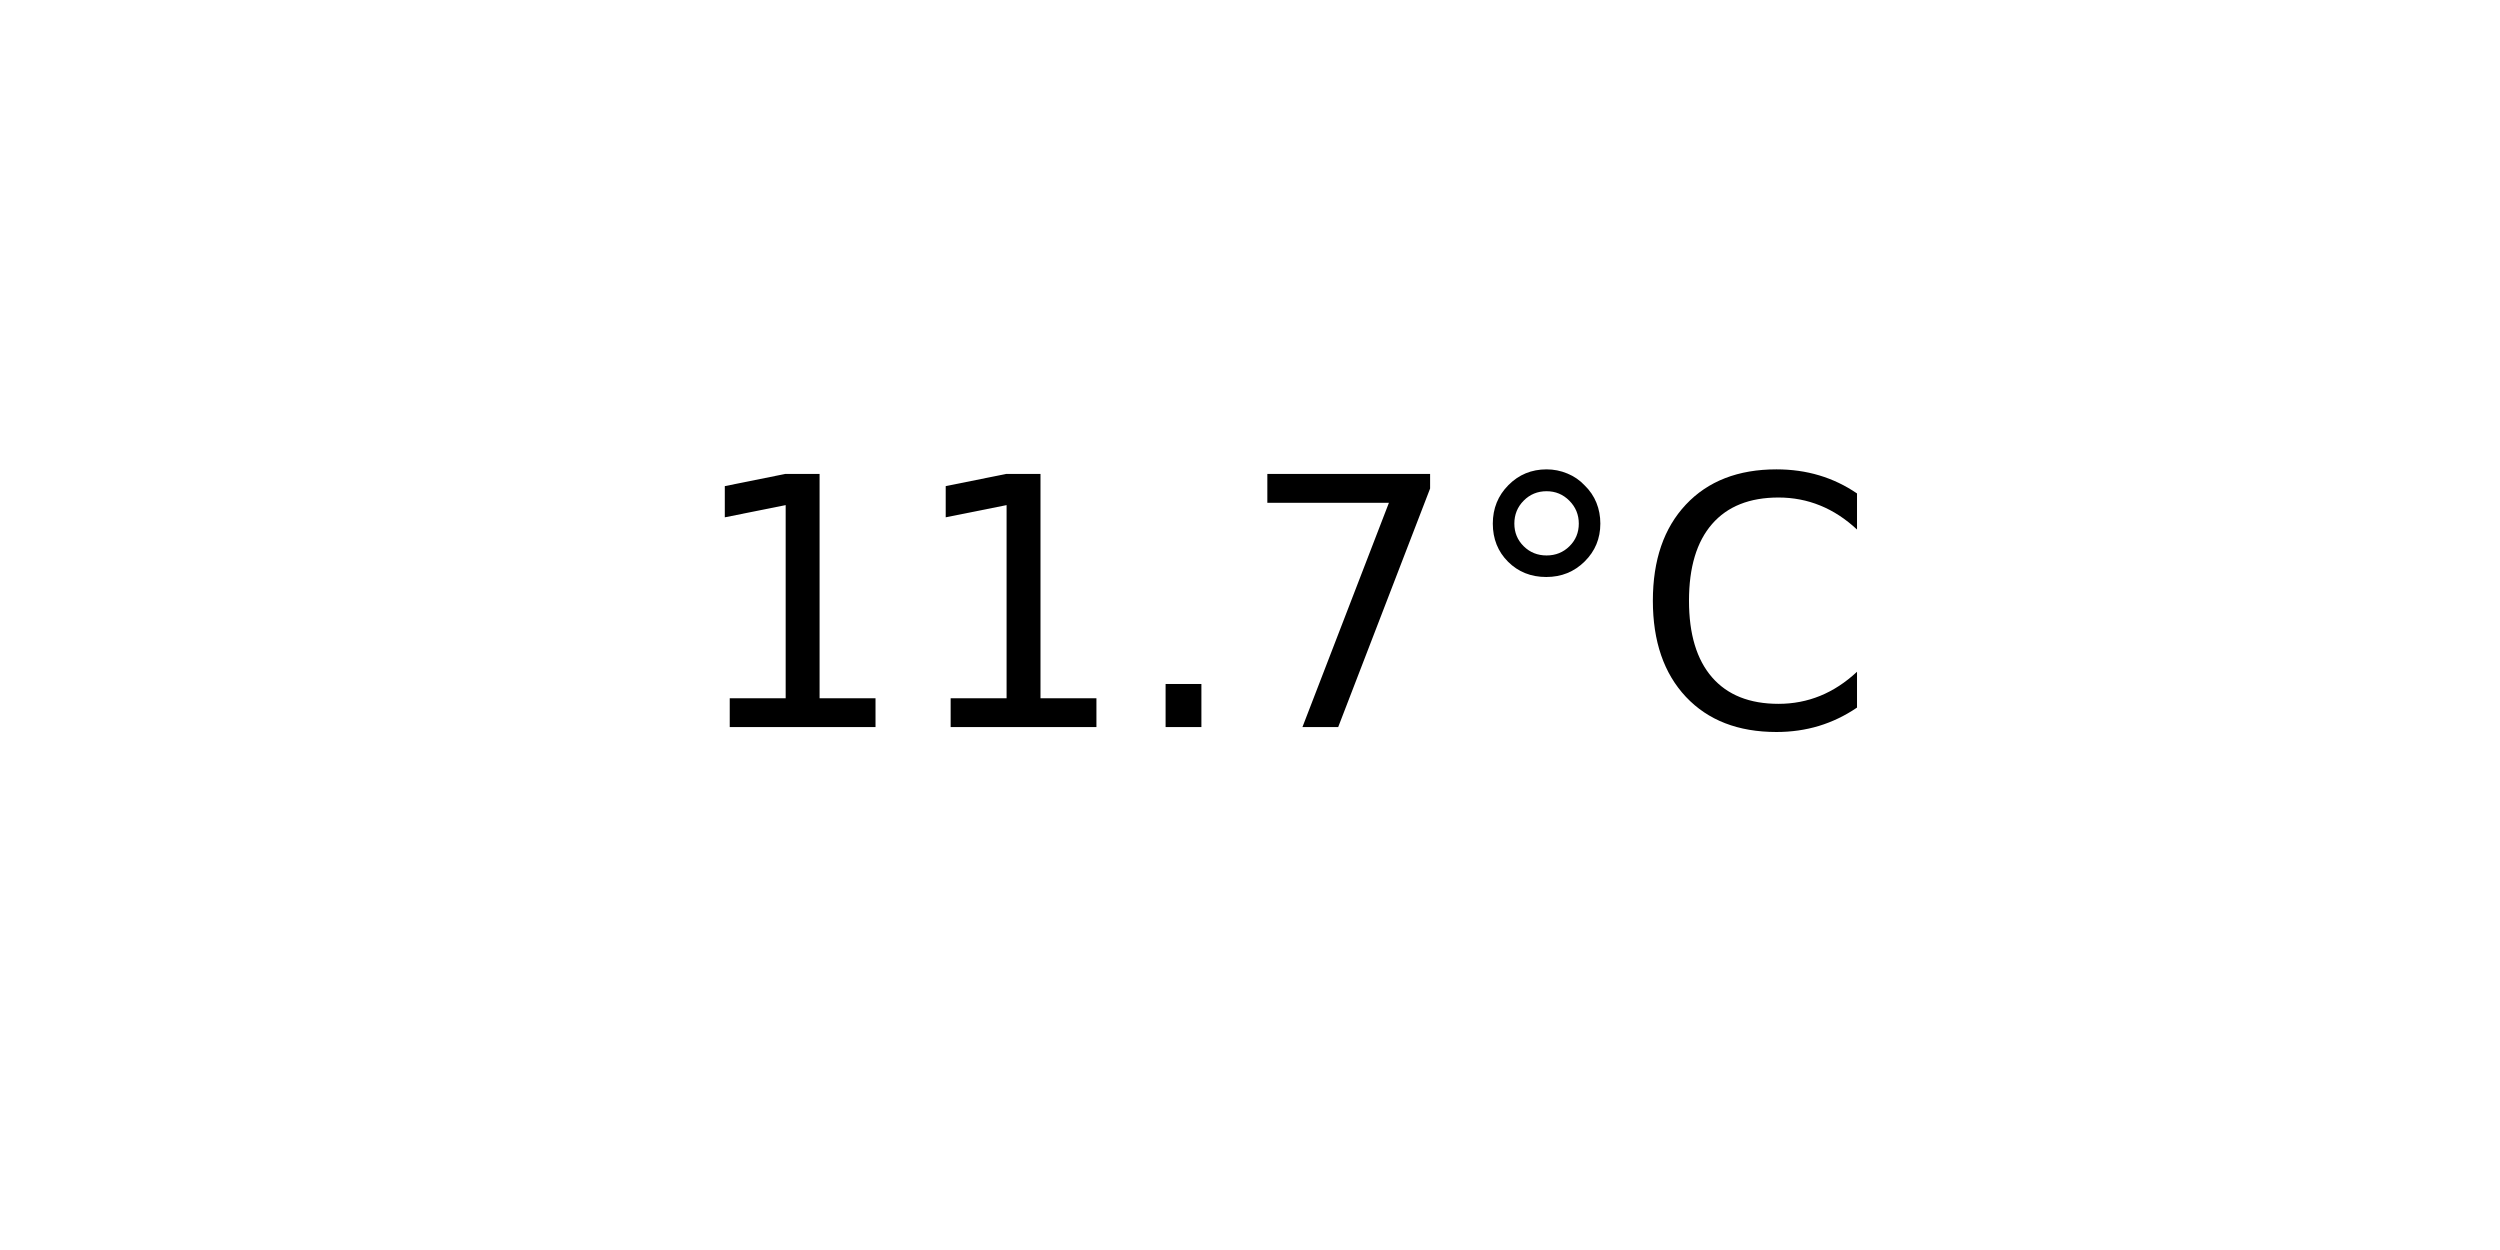
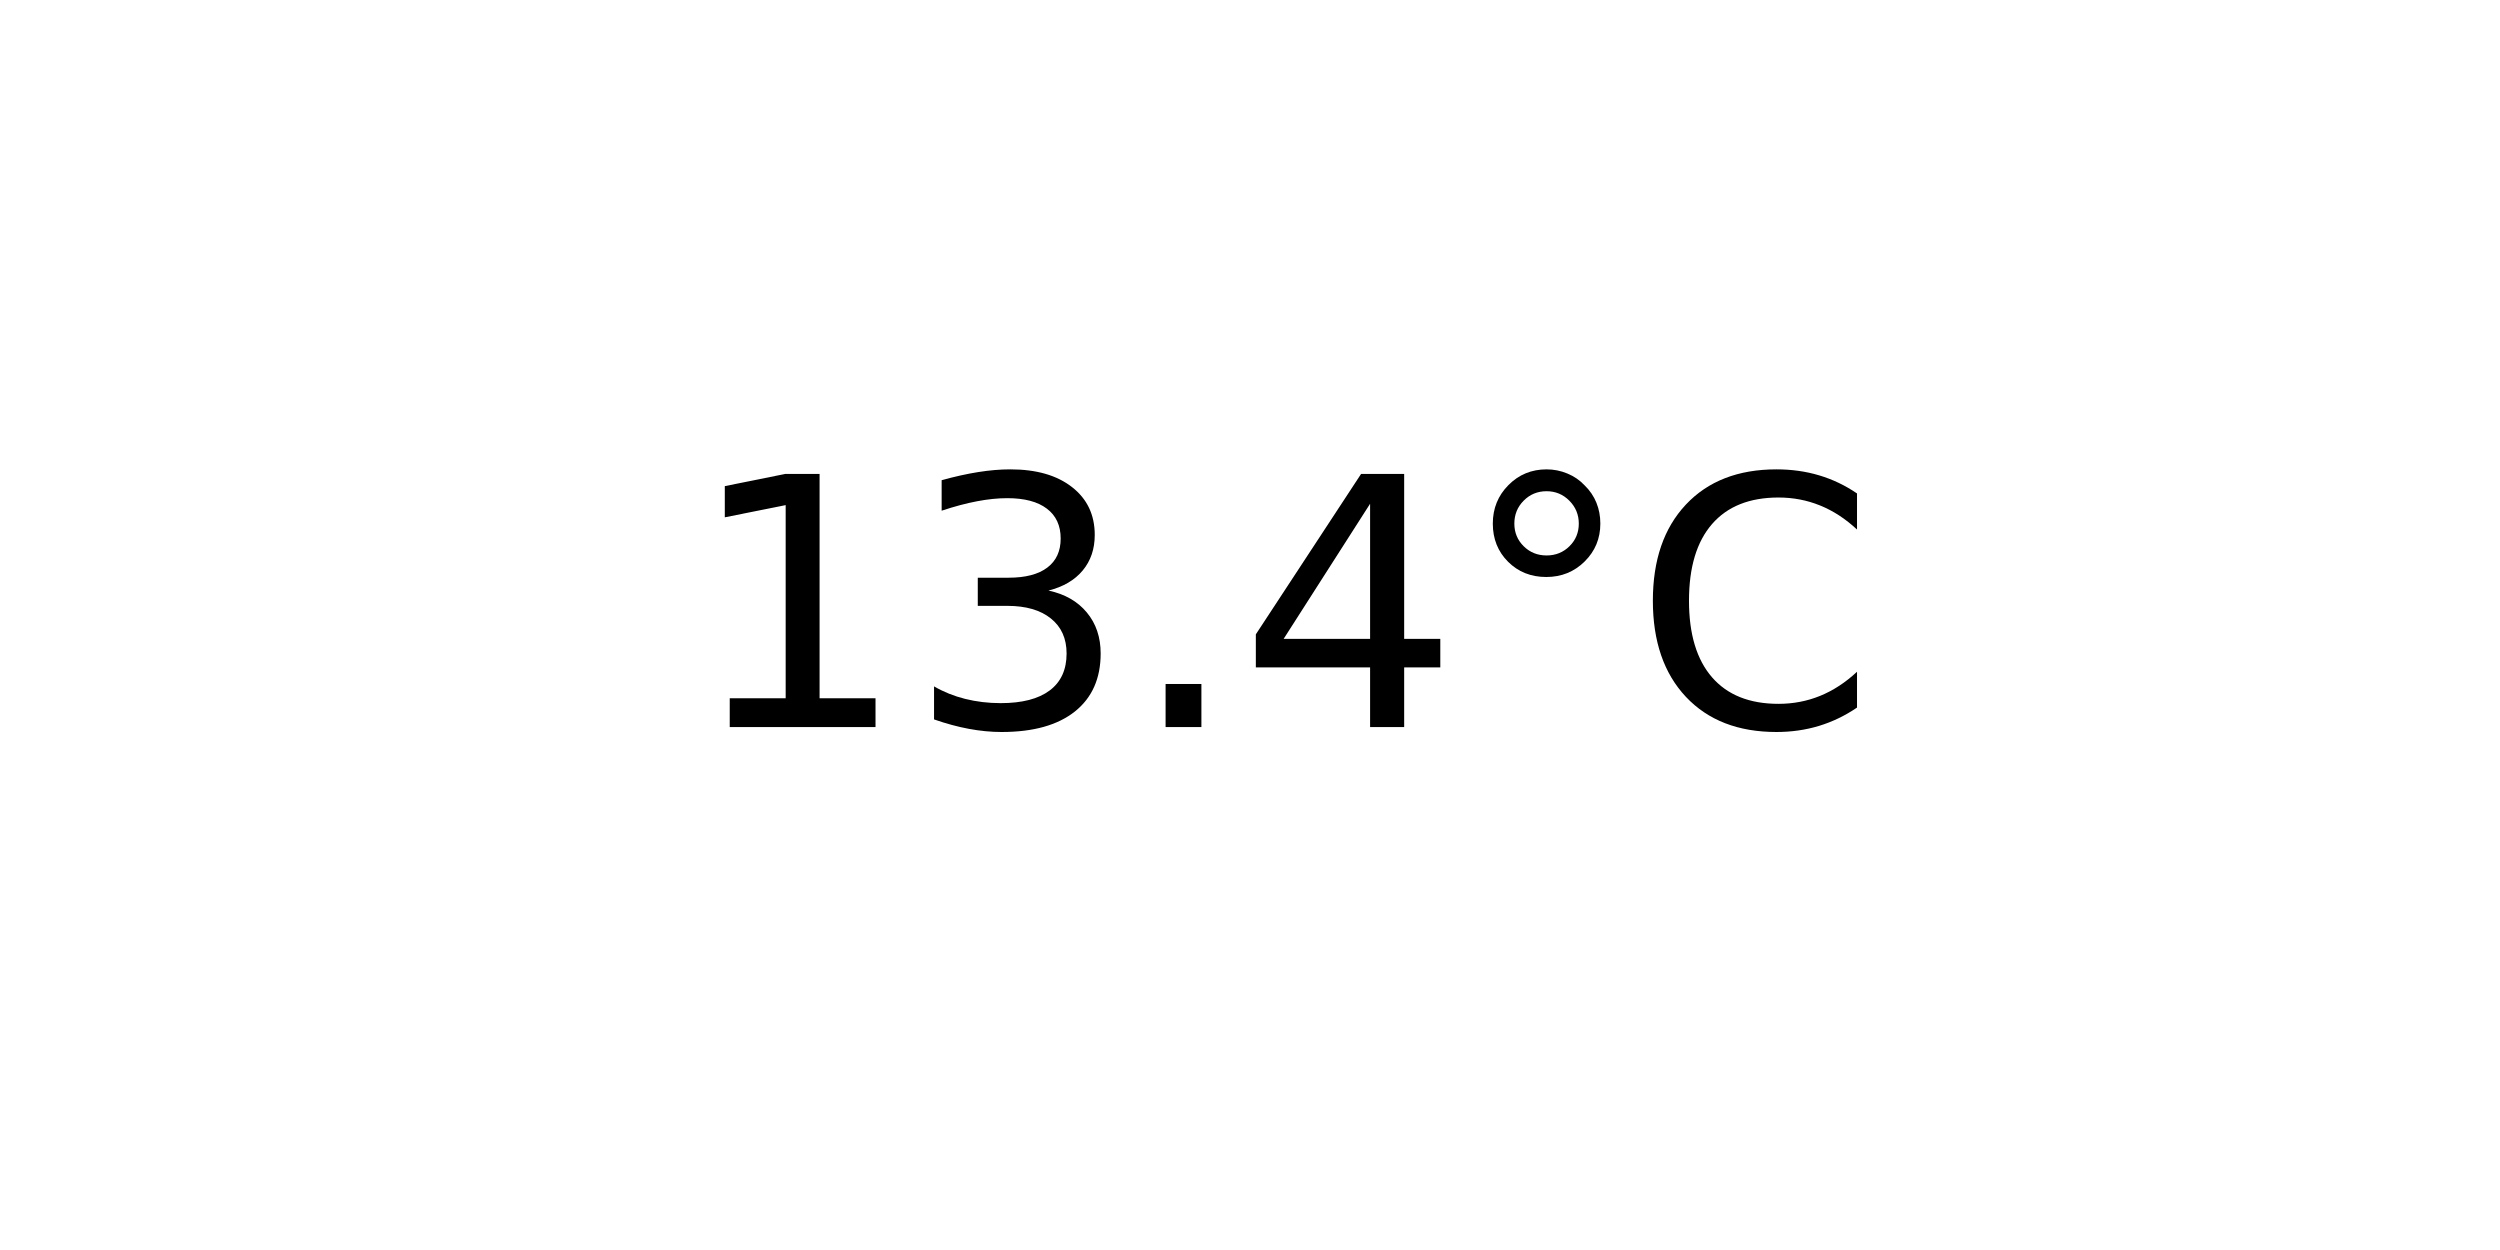
<svg xmlns="http://www.w3.org/2000/svg" xmlns:xlink="http://www.w3.org/1999/xlink" width="72pt" height="36pt" viewBox="0 0 72 36" version="1.1">
  <defs>
    <style type="text/css">*{stroke-linejoin: round; stroke-linecap: butt}</style>
  </defs>
  <g id="figure_1">
    <g id="axes_1">
      <g id="text_1">
        <g transform="translate(19.77578 20.93937) scale(0.1 -0.1)">
          <defs>
            <path id="DejaVuSans-31" d="M 794 531  L 1825 531  L 1825 4091  L 703 3866  L 703 4441  L 1819 4666  L 2450 4666  L 2450 531  L 3481 531  L 3481 0  L 794 0  L 794 531  z " transform="scale(0.015625)" />
+             <path id="DejaVuSans-33" d="M 2597 2516  Q 3050 2419 3304 2112  Q 3559 1806 3559 1356  Q 3559 666 3084 287  Q 2609 -91 1734 -91  Q 1441 -91 1130 -33  Q 819 25 488 141  L 488 750  Q 750 597 1062 519  Q 1375 441 1716 441  Q 2309 441 2620 675  Q 2931 909 2931 1356  Q 2931 1769 2642 2001  Q 2353 2234 1838 2234  L 1294 2234  L 1294 2753  L 1863 2753  Q 2328 2753 2575 2939  Q 2822 3125 2822 3475  Q 2822 3834 2567 4026  Q 2313 4219 1838 4219  Q 1578 4219 1281 4162  Q 984 4106 628 3988  L 628 4550  Q 988 4650 1302 4700  Q 1616 4750 1894 4750  Q 2613 4750 3031 4423  Q 3450 4097 3450 3541  Q 3450 3153 3228 2886  Q 3006 2619 2597 2516  z " transform="scale(0.015625)" />
            <path id="DejaVuSans-2e" d="M 684 794  L 1344 794  L 1344 0  L 684 0  L 684 794  z " transform="scale(0.015625)" />
-             <path id="DejaVuSans-37" d="M 525 4666  L 3525 4666  L 3525 4397  L 1831 0  L 1172 0  L 2766 4134  L 525 4134  L 525 4666  z " transform="scale(0.015625)" />
+             <path id="DejaVuSans-34" d="M 2419 4116  L 825 1625  L 2419 1625  L 2419 4116  z M 2253 4666  L 3047 4666  L 3047 1625  L 3713 1625  L 3713 1100  L 3047 1100  L 3047 0  L 2419 0  L 2419 1100  L 313 1100  L 313 1709  L 2253 4666  z " transform="scale(0.015625)" />
            <path id="DejaVuSans-b0" d="M 1600 4347  Q 1350 4347 1178 4173  Q 1006 4000 1006 3750  Q 1006 3503 1178 3333  Q 1350 3163 1600 3163  Q 1850 3163 2022 3333  Q 2194 3503 2194 3750  Q 2194 3997 2020 4172  Q 1847 4347 1600 4347  z M 1600 4750  Q 1800 4750 1984 4673  Q 2169 4597 2303 4453  Q 2447 4313 2519 4134  Q 2591 3956 2591 3750  Q 2591 3338 2302 3052  Q 2013 2766 1594 2766  Q 1172 2766 890 3047  Q 609 3328 609 3750  Q 609 4169 896 4459  Q 1184 4750 1600 4750  z " transform="scale(0.015625)" />
            <path id="DejaVuSans-43" d="M 4122 4306  L 4122 3641  Q 3803 3938 3442 4084  Q 3081 4231 2675 4231  Q 1875 4231 1450 3742  Q 1025 3253 1025 2328  Q 1025 1406 1450 917  Q 1875 428 2675 428  Q 3081 428 3442 575  Q 3803 722 4122 1019  L 4122 359  Q 3791 134 3420 21  Q 3050 -91 2638 -91  Q 1578 -91 968 557  Q 359 1206 359 2328  Q 359 3453 968 4101  Q 1578 4750 2638 4750  Q 3056 4750 3426 4639  Q 3797 4528 4122 4306  z " transform="scale(0.015625)" />
          </defs>
          <use xlink:href="#DejaVuSans-31" />
-           <use xlink:href="#DejaVuSans-31" x="63.623" />
+           <use xlink:href="#DejaVuSans-33" x="63.623" />
          <use xlink:href="#DejaVuSans-2e" x="127.246" />
-           <use xlink:href="#DejaVuSans-37" x="159.033" />
+           <use xlink:href="#DejaVuSans-34" x="159.033" />
          <use xlink:href="#DejaVuSans-b0" x="222.656" />
          <use xlink:href="#DejaVuSans-43" x="272.656" />
        </g>
      </g>
    </g>
  </g>
</svg>
